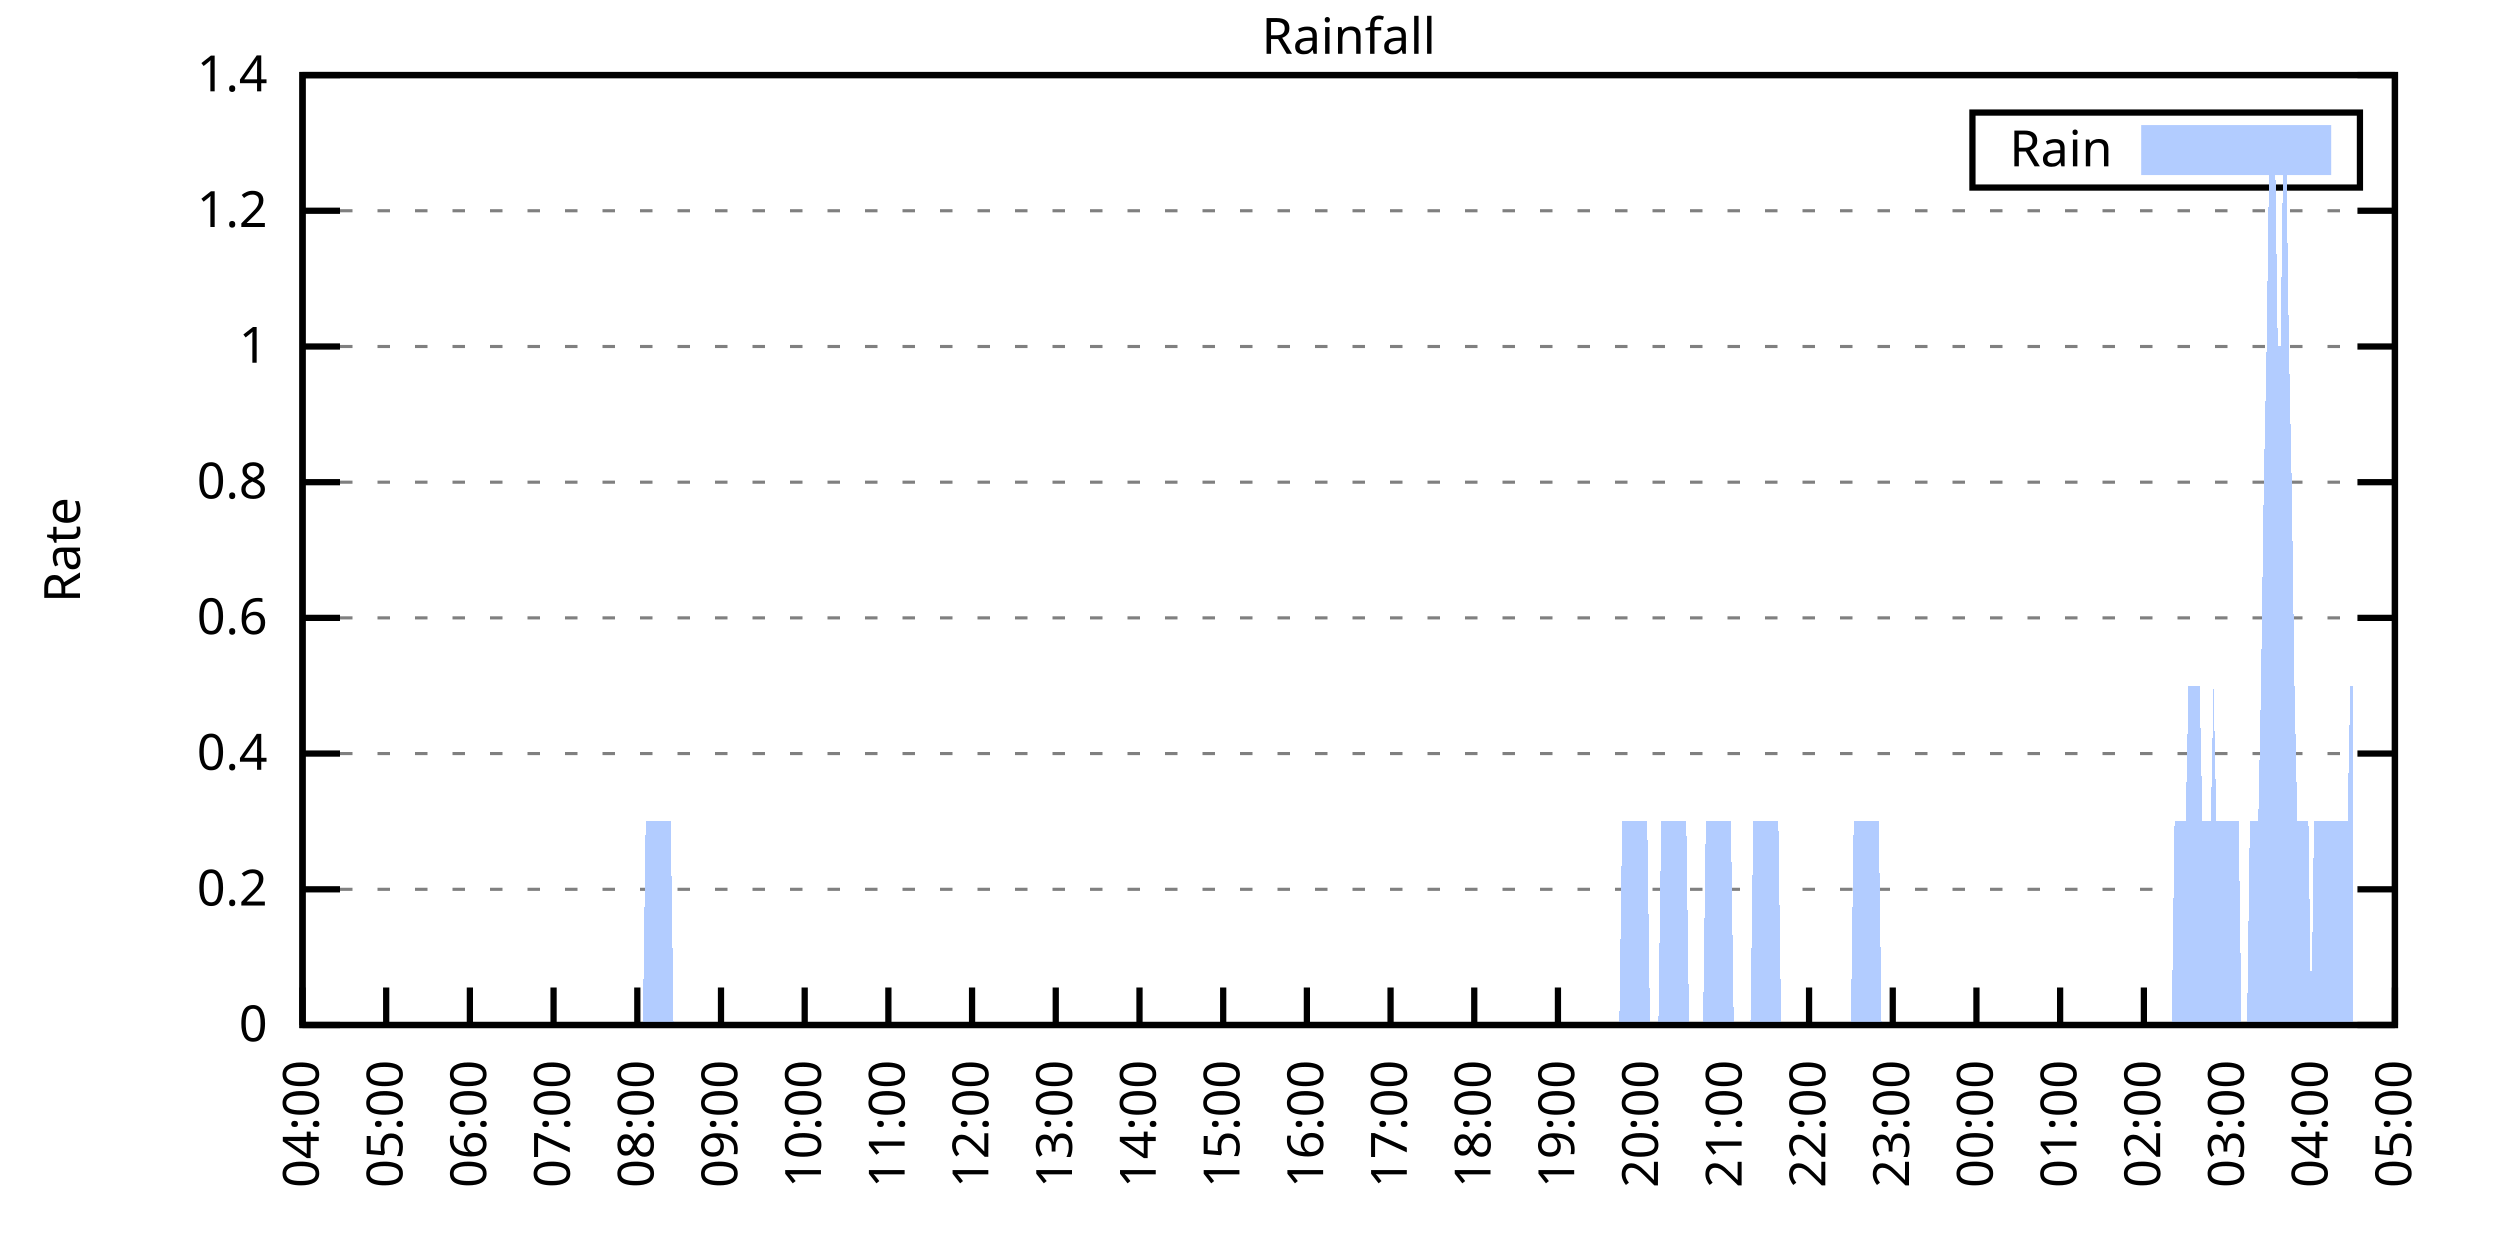
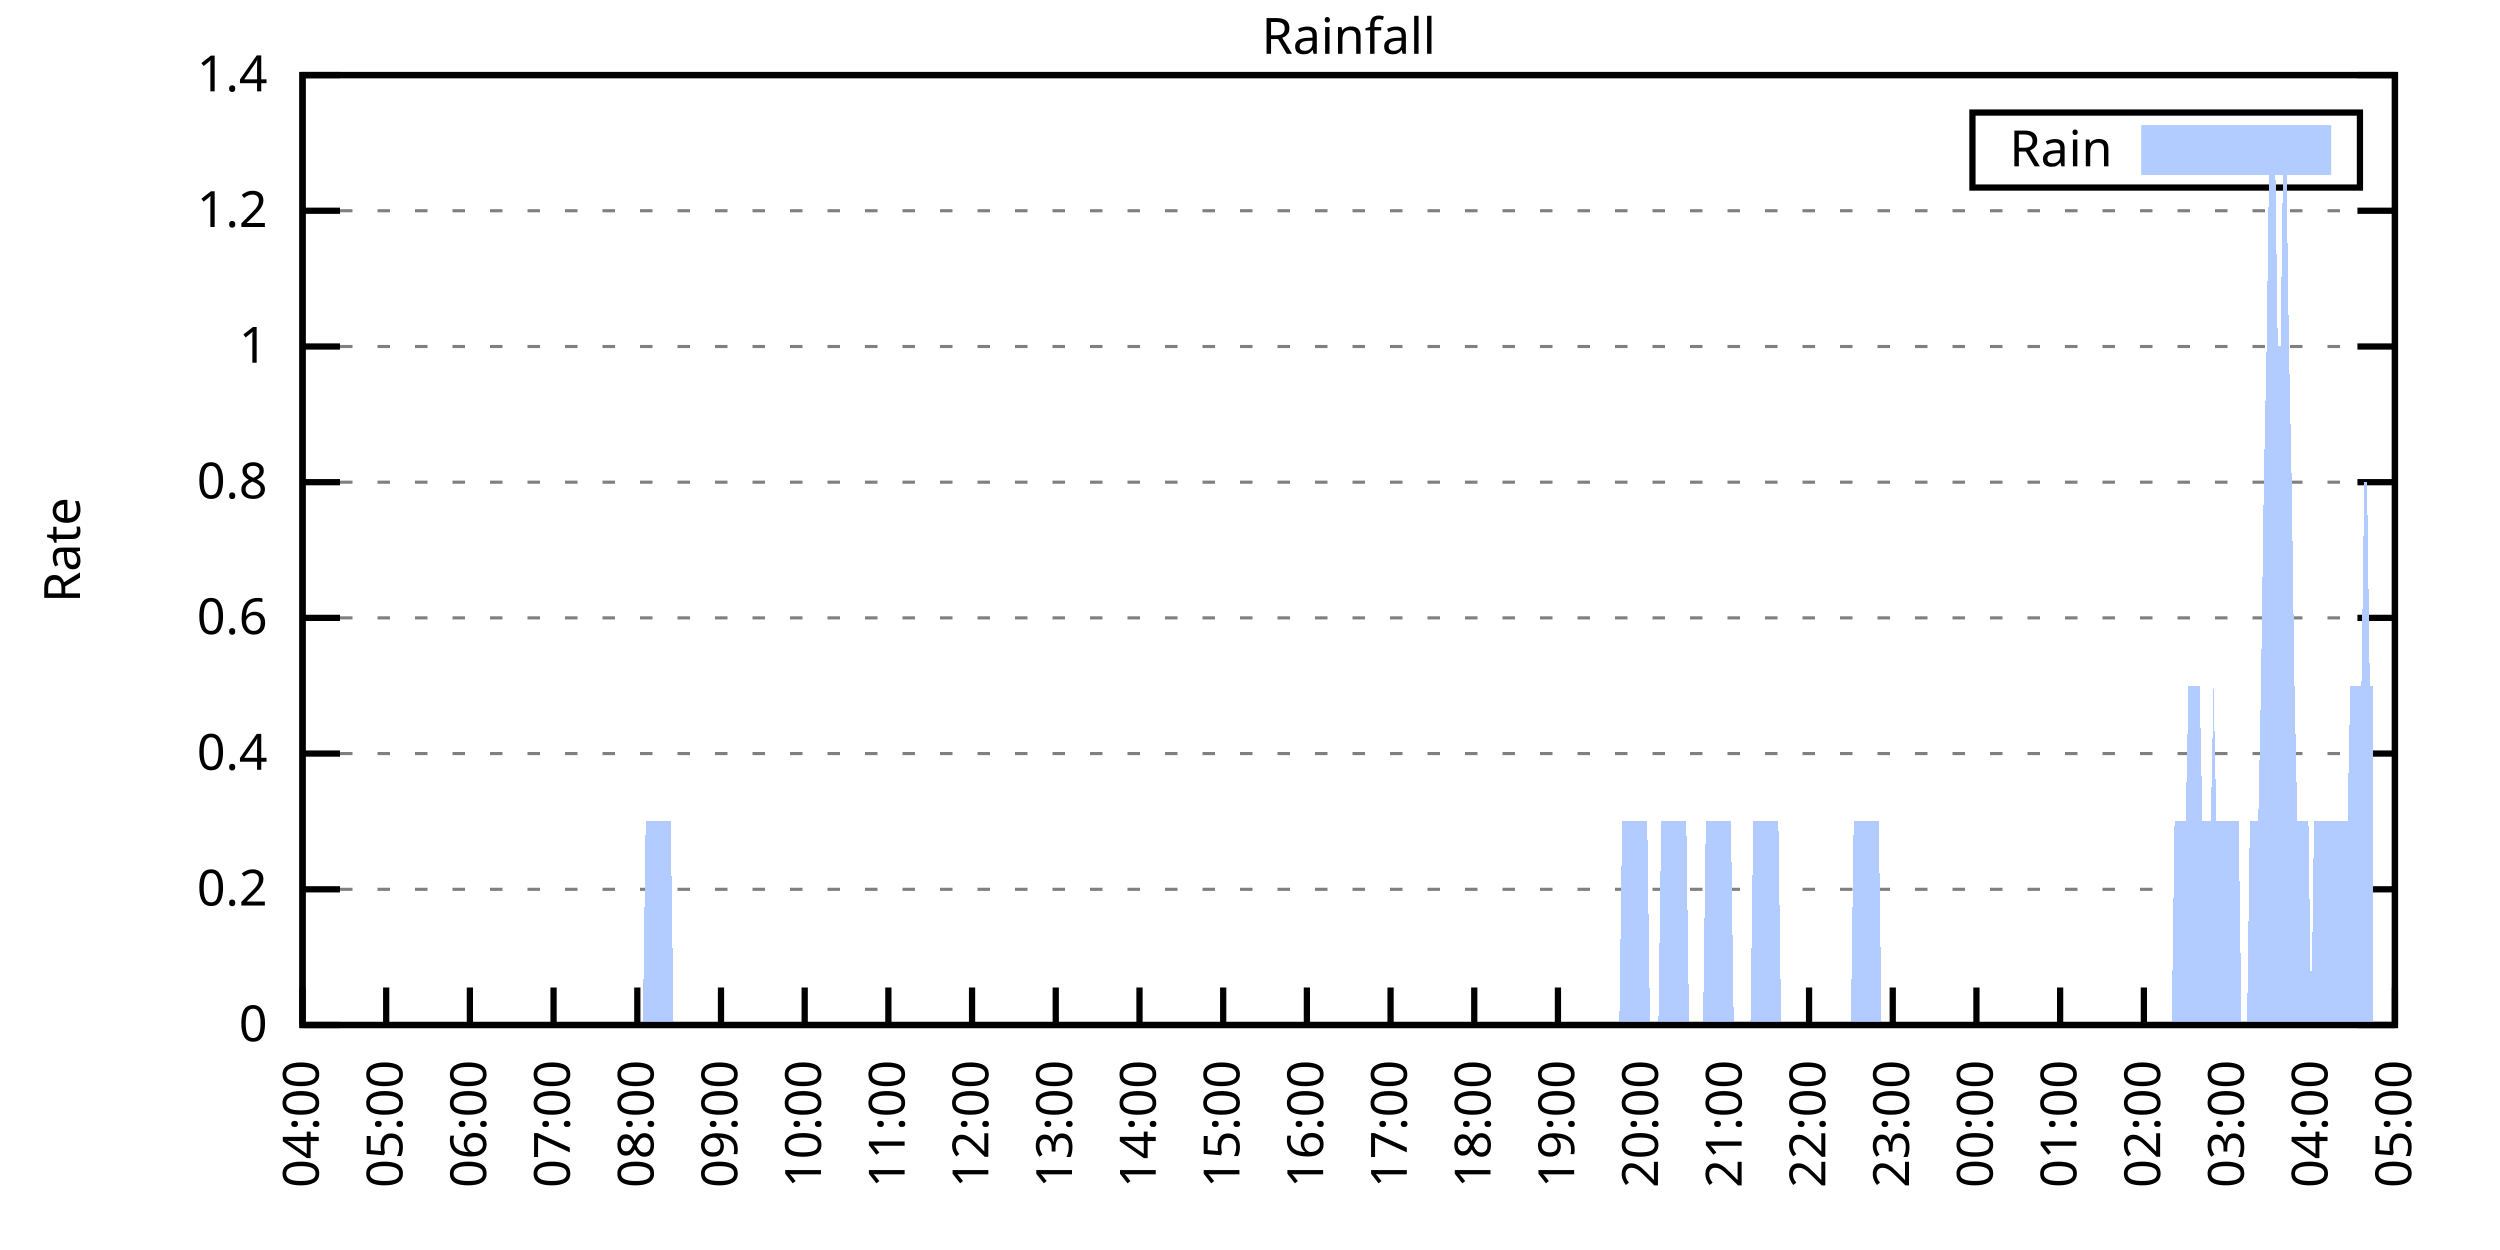
<svg xmlns="http://www.w3.org/2000/svg" xmlns:xlink="http://www.w3.org/1999/xlink" width="400" height="200" viewBox="0 0 400 200">
  <g id="gnuplot_canvas">
    <rect x="0" y="0" width="400" height="200" fill="none" />
    <defs>
      <circle id="gpDot" r="0.5" stroke-width="0.5" stroke="currentColor" />
      <path id="gpPt0" stroke-width="0.333" stroke="currentColor" d="M-1,0 h2 M0,-1 v2" />
      <path id="gpPt1" stroke-width="0.333" stroke="currentColor" d="M-1,-1 L1,1 M1,-1 L-1,1" />
      <path id="gpPt2" stroke-width="0.333" stroke="currentColor" d="M-1,0 L1,0 M0,-1 L0,1 M-1,-1 L1,1 M-1,1 L1,-1" />
      <rect id="gpPt3" stroke-width="0.333" stroke="currentColor" x="-1" y="-1" width="2" height="2" />
      <rect id="gpPt4" stroke-width="0.333" stroke="currentColor" fill="currentColor" x="-1" y="-1" width="2" height="2" />
      <circle id="gpPt5" stroke-width="0.333" stroke="currentColor" cx="0" cy="0" r="1" />
      <use xlink:href="#gpPt5" id="gpPt6" fill="currentColor" stroke="none" />
      <path id="gpPt7" stroke-width="0.333" stroke="currentColor" d="M0,-1.33 L-1.33,0.67 L1.33,0.67 z" />
      <use xlink:href="#gpPt7" id="gpPt8" fill="currentColor" stroke="none" />
      <use xlink:href="#gpPt7" id="gpPt9" stroke="currentColor" transform="rotate(180)" />
      <use xlink:href="#gpPt9" id="gpPt10" fill="currentColor" stroke="none" />
      <use xlink:href="#gpPt3" id="gpPt11" stroke="currentColor" transform="rotate(45)" />
      <use xlink:href="#gpPt11" id="gpPt12" fill="currentColor" stroke="none" />
      <path id="gpPt13" stroke-width="0.333" stroke="currentColor" d="M0,1.330 L1.265,0.411 L0.782,-1.067 L-0.782,-1.076 L-1.265,0.411 z" />
      <use xlink:href="#gpPt13" id="gpPt14" fill="currentColor" stroke="none" />
      <filter id="textbox" filterUnits="objectBoundingBox" x="0" y="0" height="1" width="1">
        <feFlood flood-color="white" flood-opacity="1" result="bgnd" />
        <feComposite in="SourceGraphic" in2="bgnd" operator="atop" />
      </filter>
      <filter id="greybox" filterUnits="objectBoundingBox" x="0" y="0" height="1" width="1">
        <feFlood flood-color="lightgrey" flood-opacity="1" result="grey" />
        <feComposite in="SourceGraphic" in2="grey" operator="atop" />
      </filter>
    </defs>
    <g fill="none" color="white" stroke="currentColor" stroke-width="1.00" stroke-linecap="butt" stroke-linejoin="miter">
</g>
    <g fill="none" color="black" stroke="currentColor" stroke-width="1.00" stroke-linecap="butt" stroke-linejoin="miter">
      <g stroke="none" shape-rendering="crispEdges">
        <polygon fill="rgb(255, 255, 255)" points="48.40,164.00 383.18,164.00 383.18,12.02 48.40,12.02 " />
      </g>
    </g>
    <g fill="none" color="black" stroke="currentColor" stroke-width="1.00" stroke-linecap="butt" stroke-linejoin="miter">
</g>
    <g fill="none" color="black" stroke="black" stroke-width="0.50" stroke-linecap="butt" stroke-linejoin="miter">
</g>
    <g fill="none" color="gray" stroke="currentColor" stroke-width="0.50" stroke-linecap="butt" stroke-linejoin="miter">
      <path stroke="gray" stroke-dasharray="2,4" class="gridline" d="M48.40,164.00 L383.19,164.00  " />
    </g>
    <g fill="none" color="gray" stroke="gray" stroke-width="1.00" stroke-linecap="butt" stroke-linejoin="miter">
</g>
    <g fill="none" color="black" stroke="currentColor" stroke-width="1.00" stroke-linecap="butt" stroke-linejoin="miter">
      <path stroke="black" d="M48.40,164.00 L54.40,164.00 M383.19,164.00 L377.19,164.00  " />
      <g transform="translate(42.80,166.60)" stroke="none" fill="black" font-family="Sans" font-size="8.00" text-anchor="end">
        <text>
          <tspan font-family="Sans"> 0</tspan>
        </text>
      </g>
    </g>
    <g fill="none" color="black" stroke="currentColor" stroke-width="1.00" stroke-linecap="butt" stroke-linejoin="miter">
</g>
    <g fill="none" color="black" stroke="black" stroke-width="0.50" stroke-linecap="butt" stroke-linejoin="miter">
</g>
    <g fill="none" color="gray" stroke="currentColor" stroke-width="0.50" stroke-linecap="butt" stroke-linejoin="miter">
      <path stroke="gray" stroke-dasharray="2,4" class="gridline" d="M48.40,142.29 L383.19,142.29  " />
    </g>
    <g fill="none" color="gray" stroke="gray" stroke-width="1.00" stroke-linecap="butt" stroke-linejoin="miter">
</g>
    <g fill="none" color="black" stroke="currentColor" stroke-width="1.00" stroke-linecap="butt" stroke-linejoin="miter">
      <path stroke="black" d="M48.40,142.29 L54.40,142.29 M383.19,142.29 L377.19,142.29  " />
      <g transform="translate(42.80,144.89)" stroke="none" fill="black" font-family="Sans" font-size="8.00" text-anchor="end">
        <text>
          <tspan font-family="Sans"> 0.2</tspan>
        </text>
      </g>
    </g>
    <g fill="none" color="black" stroke="currentColor" stroke-width="1.00" stroke-linecap="butt" stroke-linejoin="miter">
</g>
    <g fill="none" color="black" stroke="black" stroke-width="0.50" stroke-linecap="butt" stroke-linejoin="miter">
</g>
    <g fill="none" color="gray" stroke="currentColor" stroke-width="0.50" stroke-linecap="butt" stroke-linejoin="miter">
      <path stroke="gray" stroke-dasharray="2,4" class="gridline" d="M48.40,120.57 L383.19,120.57  " />
    </g>
    <g fill="none" color="gray" stroke="gray" stroke-width="1.00" stroke-linecap="butt" stroke-linejoin="miter">
</g>
    <g fill="none" color="black" stroke="currentColor" stroke-width="1.00" stroke-linecap="butt" stroke-linejoin="miter">
      <path stroke="black" d="M48.40,120.57 L54.40,120.57 M383.19,120.57 L377.19,120.57  " />
      <g transform="translate(42.80,123.17)" stroke="none" fill="black" font-family="Sans" font-size="8.00" text-anchor="end">
        <text>
          <tspan font-family="Sans"> 0.4</tspan>
        </text>
      </g>
    </g>
    <g fill="none" color="black" stroke="currentColor" stroke-width="1.00" stroke-linecap="butt" stroke-linejoin="miter">
</g>
    <g fill="none" color="black" stroke="black" stroke-width="0.50" stroke-linecap="butt" stroke-linejoin="miter">
</g>
    <g fill="none" color="gray" stroke="currentColor" stroke-width="0.50" stroke-linecap="butt" stroke-linejoin="miter">
      <path stroke="gray" stroke-dasharray="2,4" class="gridline" d="M48.40,98.86 L383.19,98.86  " />
    </g>
    <g fill="none" color="gray" stroke="gray" stroke-width="1.00" stroke-linecap="butt" stroke-linejoin="miter">
</g>
    <g fill="none" color="black" stroke="currentColor" stroke-width="1.00" stroke-linecap="butt" stroke-linejoin="miter">
      <path stroke="black" d="M48.40,98.86 L54.40,98.86 M383.19,98.86 L377.19,98.86  " />
      <g transform="translate(42.80,101.46)" stroke="none" fill="black" font-family="Sans" font-size="8.00" text-anchor="end">
        <text>
          <tspan font-family="Sans"> 0.6</tspan>
        </text>
      </g>
    </g>
    <g fill="none" color="black" stroke="currentColor" stroke-width="1.00" stroke-linecap="butt" stroke-linejoin="miter">
</g>
    <g fill="none" color="black" stroke="black" stroke-width="0.50" stroke-linecap="butt" stroke-linejoin="miter">
</g>
    <g fill="none" color="gray" stroke="currentColor" stroke-width="0.50" stroke-linecap="butt" stroke-linejoin="miter">
      <path stroke="gray" stroke-dasharray="2,4" class="gridline" d="M48.40,77.15 L383.19,77.15  " />
    </g>
    <g fill="none" color="gray" stroke="gray" stroke-width="1.00" stroke-linecap="butt" stroke-linejoin="miter">
</g>
    <g fill="none" color="black" stroke="currentColor" stroke-width="1.00" stroke-linecap="butt" stroke-linejoin="miter">
      <path stroke="black" d="M48.40,77.15 L54.40,77.15 M383.19,77.15 L377.19,77.15  " />
      <g transform="translate(42.80,79.75)" stroke="none" fill="black" font-family="Sans" font-size="8.00" text-anchor="end">
        <text>
          <tspan font-family="Sans"> 0.8</tspan>
        </text>
      </g>
    </g>
    <g fill="none" color="black" stroke="currentColor" stroke-width="1.00" stroke-linecap="butt" stroke-linejoin="miter">
</g>
    <g fill="none" color="black" stroke="black" stroke-width="0.50" stroke-linecap="butt" stroke-linejoin="miter">
</g>
    <g fill="none" color="gray" stroke="currentColor" stroke-width="0.50" stroke-linecap="butt" stroke-linejoin="miter">
      <path stroke="gray" stroke-dasharray="2,4" class="gridline" d="M48.40,55.44 L383.19,55.44  " />
    </g>
    <g fill="none" color="gray" stroke="gray" stroke-width="1.00" stroke-linecap="butt" stroke-linejoin="miter">
</g>
    <g fill="none" color="black" stroke="currentColor" stroke-width="1.00" stroke-linecap="butt" stroke-linejoin="miter">
      <path stroke="black" d="M48.40,55.44 L54.40,55.44 M383.19,55.44 L377.19,55.44  " />
      <g transform="translate(42.80,58.04)" stroke="none" fill="black" font-family="Sans" font-size="8.00" text-anchor="end">
        <text>
          <tspan font-family="Sans"> 1</tspan>
        </text>
      </g>
    </g>
    <g fill="none" color="black" stroke="currentColor" stroke-width="1.00" stroke-linecap="butt" stroke-linejoin="miter">
</g>
    <g fill="none" color="black" stroke="black" stroke-width="0.50" stroke-linecap="butt" stroke-linejoin="miter">
</g>
    <g fill="none" color="gray" stroke="currentColor" stroke-width="0.50" stroke-linecap="butt" stroke-linejoin="miter">
      <path stroke="gray" stroke-dasharray="2,4" class="gridline" d="M48.40,33.72 L383.19,33.72  " />
    </g>
    <g fill="none" color="gray" stroke="gray" stroke-width="1.00" stroke-linecap="butt" stroke-linejoin="miter">
</g>
    <g fill="none" color="black" stroke="currentColor" stroke-width="1.00" stroke-linecap="butt" stroke-linejoin="miter">
      <path stroke="black" d="M48.40,33.72 L54.40,33.72 M383.19,33.72 L377.19,33.72  " />
      <g transform="translate(42.80,36.32)" stroke="none" fill="black" font-family="Sans" font-size="8.00" text-anchor="end">
        <text>
          <tspan font-family="Sans"> 1.2</tspan>
        </text>
      </g>
    </g>
    <g fill="none" color="black" stroke="currentColor" stroke-width="1.00" stroke-linecap="butt" stroke-linejoin="miter">
</g>
    <g fill="none" color="black" stroke="black" stroke-width="0.50" stroke-linecap="butt" stroke-linejoin="miter">
</g>
    <g fill="none" color="gray" stroke="currentColor" stroke-width="0.50" stroke-linecap="butt" stroke-linejoin="miter">
      <path stroke="gray" stroke-dasharray="2,4" class="gridline" d="M48.40,12.01 L383.19,12.01  " />
    </g>
    <g fill="none" color="gray" stroke="gray" stroke-width="1.00" stroke-linecap="butt" stroke-linejoin="miter">
</g>
    <g fill="none" color="black" stroke="currentColor" stroke-width="1.00" stroke-linecap="butt" stroke-linejoin="miter">
      <path stroke="black" d="M48.40,12.01 L54.40,12.01 M383.19,12.01 L377.19,12.01  " />
      <g transform="translate(42.80,14.61)" stroke="none" fill="black" font-family="Sans" font-size="8.00" text-anchor="end">
        <text>
          <tspan font-family="Sans"> 1.4</tspan>
        </text>
      </g>
    </g>
    <g fill="none" color="black" stroke="currentColor" stroke-width="1.00" stroke-linecap="butt" stroke-linejoin="miter">
      <path stroke="black" d="M48.40,164.00 L48.40,158.00  " />
      <g transform="translate(51.00,169.60) rotate(270.00)" stroke="none" fill="black" font-family="Sans" font-size="8.00" text-anchor="end">
        <text>
          <tspan font-family="Sans">04:00</tspan>
        </text>
      </g>
    </g>
    <g fill="none" color="black" stroke="currentColor" stroke-width="1.00" stroke-linecap="butt" stroke-linejoin="miter">
      <path stroke="black" d="M61.79,164.00 L61.79,158.00  " />
      <g transform="translate(64.39,169.60) rotate(270.00)" stroke="none" fill="black" font-family="Sans" font-size="8.00" text-anchor="end">
        <text>
          <tspan font-family="Sans">05:00</tspan>
        </text>
      </g>
    </g>
    <g fill="none" color="black" stroke="currentColor" stroke-width="1.00" stroke-linecap="butt" stroke-linejoin="miter">
      <path stroke="black" d="M75.18,164.00 L75.18,158.00  " />
      <g transform="translate(77.78,169.60) rotate(270.00)" stroke="none" fill="black" font-family="Sans" font-size="8.00" text-anchor="end">
        <text>
          <tspan font-family="Sans">06:00</tspan>
        </text>
      </g>
    </g>
    <g fill="none" color="black" stroke="currentColor" stroke-width="1.00" stroke-linecap="butt" stroke-linejoin="miter">
      <path stroke="black" d="M88.57,164.00 L88.57,158.00  " />
      <g transform="translate(91.17,169.60) rotate(270.00)" stroke="none" fill="black" font-family="Sans" font-size="8.00" text-anchor="end">
        <text>
          <tspan font-family="Sans">07:00</tspan>
        </text>
      </g>
    </g>
    <g fill="none" color="black" stroke="currentColor" stroke-width="1.00" stroke-linecap="butt" stroke-linejoin="miter">
      <path stroke="black" d="M101.97,164.00 L101.97,158.00  " />
      <g transform="translate(104.57,169.60) rotate(270.00)" stroke="none" fill="black" font-family="Sans" font-size="8.00" text-anchor="end">
        <text>
          <tspan font-family="Sans">08:00</tspan>
        </text>
      </g>
    </g>
    <g fill="none" color="black" stroke="currentColor" stroke-width="1.00" stroke-linecap="butt" stroke-linejoin="miter">
      <path stroke="black" d="M115.36,164.00 L115.36,158.00  " />
      <g transform="translate(117.96,169.60) rotate(270.00)" stroke="none" fill="black" font-family="Sans" font-size="8.00" text-anchor="end">
        <text>
          <tspan font-family="Sans">09:00</tspan>
        </text>
      </g>
    </g>
    <g fill="none" color="black" stroke="currentColor" stroke-width="1.00" stroke-linecap="butt" stroke-linejoin="miter">
      <path stroke="black" d="M128.75,164.00 L128.75,158.00  " />
      <g transform="translate(131.35,169.60) rotate(270.00)" stroke="none" fill="black" font-family="Sans" font-size="8.00" text-anchor="end">
        <text>
          <tspan font-family="Sans">10:00</tspan>
        </text>
      </g>
    </g>
    <g fill="none" color="black" stroke="currentColor" stroke-width="1.00" stroke-linecap="butt" stroke-linejoin="miter">
      <path stroke="black" d="M142.14,164.00 L142.14,158.00  " />
      <g transform="translate(144.74,169.60) rotate(270.00)" stroke="none" fill="black" font-family="Sans" font-size="8.00" text-anchor="end">
        <text>
          <tspan font-family="Sans">11:00</tspan>
        </text>
      </g>
    </g>
    <g fill="none" color="black" stroke="currentColor" stroke-width="1.00" stroke-linecap="butt" stroke-linejoin="miter">
      <path stroke="black" d="M155.53,164.00 L155.53,158.00  " />
      <g transform="translate(158.13,169.60) rotate(270.00)" stroke="none" fill="black" font-family="Sans" font-size="8.00" text-anchor="end">
        <text>
          <tspan font-family="Sans">12:00</tspan>
        </text>
      </g>
    </g>
    <g fill="none" color="black" stroke="currentColor" stroke-width="1.00" stroke-linecap="butt" stroke-linejoin="miter">
      <path stroke="black" d="M168.92,164.00 L168.92,158.00  " />
      <g transform="translate(171.52,169.60) rotate(270.00)" stroke="none" fill="black" font-family="Sans" font-size="8.00" text-anchor="end">
        <text>
          <tspan font-family="Sans">13:00</tspan>
        </text>
      </g>
    </g>
    <g fill="none" color="black" stroke="currentColor" stroke-width="1.00" stroke-linecap="butt" stroke-linejoin="miter">
      <path stroke="black" d="M182.32,164.00 L182.32,158.00  " />
      <g transform="translate(184.92,169.60) rotate(270.00)" stroke="none" fill="black" font-family="Sans" font-size="8.00" text-anchor="end">
        <text>
          <tspan font-family="Sans">14:00</tspan>
        </text>
      </g>
    </g>
    <g fill="none" color="black" stroke="currentColor" stroke-width="1.00" stroke-linecap="butt" stroke-linejoin="miter">
      <path stroke="black" d="M195.71,164.00 L195.71,158.00  " />
      <g transform="translate(198.31,169.60) rotate(270.00)" stroke="none" fill="black" font-family="Sans" font-size="8.00" text-anchor="end">
        <text>
          <tspan font-family="Sans">15:00</tspan>
        </text>
      </g>
    </g>
    <g fill="none" color="black" stroke="currentColor" stroke-width="1.00" stroke-linecap="butt" stroke-linejoin="miter">
      <path stroke="black" d="M209.10,164.00 L209.10,158.00  " />
      <g transform="translate(211.70,169.60) rotate(270.00)" stroke="none" fill="black" font-family="Sans" font-size="8.00" text-anchor="end">
        <text>
          <tspan font-family="Sans">16:00</tspan>
        </text>
      </g>
    </g>
    <g fill="none" color="black" stroke="currentColor" stroke-width="1.00" stroke-linecap="butt" stroke-linejoin="miter">
      <path stroke="black" d="M222.49,164.00 L222.49,158.00  " />
      <g transform="translate(225.09,169.60) rotate(270.00)" stroke="none" fill="black" font-family="Sans" font-size="8.00" text-anchor="end">
        <text>
          <tspan font-family="Sans">17:00</tspan>
        </text>
      </g>
    </g>
    <g fill="none" color="black" stroke="currentColor" stroke-width="1.00" stroke-linecap="butt" stroke-linejoin="miter">
      <path stroke="black" d="M235.88,164.00 L235.88,158.00  " />
      <g transform="translate(238.48,169.60) rotate(270.00)" stroke="none" fill="black" font-family="Sans" font-size="8.00" text-anchor="end">
        <text>
          <tspan font-family="Sans">18:00</tspan>
        </text>
      </g>
    </g>
    <g fill="none" color="black" stroke="currentColor" stroke-width="1.00" stroke-linecap="butt" stroke-linejoin="miter">
      <path stroke="black" d="M249.27,164.00 L249.27,158.00  " />
      <g transform="translate(251.87,169.60) rotate(270.00)" stroke="none" fill="black" font-family="Sans" font-size="8.00" text-anchor="end">
        <text>
          <tspan font-family="Sans">19:00</tspan>
        </text>
      </g>
    </g>
    <g fill="none" color="black" stroke="currentColor" stroke-width="1.00" stroke-linecap="butt" stroke-linejoin="miter">
      <path stroke="black" d="M262.67,164.00 L262.67,158.00  " />
      <g transform="translate(265.27,169.60) rotate(270.00)" stroke="none" fill="black" font-family="Sans" font-size="8.00" text-anchor="end">
        <text>
          <tspan font-family="Sans">20:00</tspan>
        </text>
      </g>
    </g>
    <g fill="none" color="black" stroke="currentColor" stroke-width="1.00" stroke-linecap="butt" stroke-linejoin="miter">
      <path stroke="black" d="M276.06,164.00 L276.06,158.00  " />
      <g transform="translate(278.66,169.60) rotate(270.00)" stroke="none" fill="black" font-family="Sans" font-size="8.00" text-anchor="end">
        <text>
          <tspan font-family="Sans">21:00</tspan>
        </text>
      </g>
    </g>
    <g fill="none" color="black" stroke="currentColor" stroke-width="1.00" stroke-linecap="butt" stroke-linejoin="miter">
      <path stroke="black" d="M289.45,164.00 L289.45,158.00  " />
      <g transform="translate(292.05,169.60) rotate(270.00)" stroke="none" fill="black" font-family="Sans" font-size="8.00" text-anchor="end">
        <text>
          <tspan font-family="Sans">22:00</tspan>
        </text>
      </g>
    </g>
    <g fill="none" color="black" stroke="currentColor" stroke-width="1.00" stroke-linecap="butt" stroke-linejoin="miter">
      <path stroke="black" d="M302.84,164.00 L302.84,158.00  " />
      <g transform="translate(305.44,169.60) rotate(270.00)" stroke="none" fill="black" font-family="Sans" font-size="8.00" text-anchor="end">
        <text>
          <tspan font-family="Sans">23:00</tspan>
        </text>
      </g>
    </g>
    <g fill="none" color="black" stroke="currentColor" stroke-width="1.00" stroke-linecap="butt" stroke-linejoin="miter">
      <path stroke="black" d="M316.23,164.00 L316.23,158.00  " />
      <g transform="translate(318.83,169.60) rotate(270.00)" stroke="none" fill="black" font-family="Sans" font-size="8.00" text-anchor="end">
        <text>
          <tspan font-family="Sans">00:00</tspan>
        </text>
      </g>
    </g>
    <g fill="none" color="black" stroke="currentColor" stroke-width="1.00" stroke-linecap="butt" stroke-linejoin="miter">
      <path stroke="black" d="M329.62,164.00 L329.62,158.00  " />
      <g transform="translate(332.22,169.60) rotate(270.00)" stroke="none" fill="black" font-family="Sans" font-size="8.00" text-anchor="end">
        <text>
          <tspan font-family="Sans">01:00</tspan>
        </text>
      </g>
    </g>
    <g fill="none" color="black" stroke="currentColor" stroke-width="1.00" stroke-linecap="butt" stroke-linejoin="miter">
      <path stroke="black" d="M343.02,164.00 L343.02,158.00  " />
      <g transform="translate(345.62,169.60) rotate(270.00)" stroke="none" fill="black" font-family="Sans" font-size="8.00" text-anchor="end">
        <text>
          <tspan font-family="Sans">02:00</tspan>
        </text>
      </g>
    </g>
    <g fill="none" color="black" stroke="currentColor" stroke-width="1.00" stroke-linecap="butt" stroke-linejoin="miter">
      <path stroke="black" d="M356.41,164.00 L356.41,158.00  " />
      <g transform="translate(359.01,169.60) rotate(270.00)" stroke="none" fill="black" font-family="Sans" font-size="8.00" text-anchor="end">
        <text>
          <tspan font-family="Sans">03:00</tspan>
        </text>
      </g>
    </g>
    <g fill="none" color="black" stroke="currentColor" stroke-width="1.00" stroke-linecap="butt" stroke-linejoin="miter">
      <path stroke="black" d="M369.80,164.00 L369.80,158.00  " />
      <g transform="translate(372.40,169.60) rotate(270.00)" stroke="none" fill="black" font-family="Sans" font-size="8.00" text-anchor="end">
        <text>
          <tspan font-family="Sans">04:00</tspan>
        </text>
      </g>
    </g>
    <g fill="none" color="black" stroke="currentColor" stroke-width="1.00" stroke-linecap="butt" stroke-linejoin="miter">
      <path stroke="black" d="M383.19,164.00 L383.19,158.00  " />
      <g transform="translate(385.79,169.60) rotate(270.00)" stroke="none" fill="black" font-family="Sans" font-size="8.00" text-anchor="end">
        <text>
          <tspan font-family="Sans">05:00</tspan>
        </text>
      </g>
    </g>
    <g fill="none" color="black" stroke="currentColor" stroke-width="1.00" stroke-linecap="butt" stroke-linejoin="miter">
</g>
    <g fill="none" color="black" stroke="currentColor" stroke-width="1.00" stroke-linecap="butt" stroke-linejoin="miter">
      <path stroke="black" d="M48.40,12.01 L48.40,164.00 L383.19,164.00 L383.19,12.01 L48.40,12.01 Z  " />
    </g>
    <g fill="none" color="black" stroke="currentColor" stroke-width="1.00" stroke-linecap="butt" stroke-linejoin="miter">
</g>
    <g fill="none" color="black" stroke="currentColor" stroke-width="1.00" stroke-linecap="butt" stroke-linejoin="miter">
      <path stroke="black" d="M315.59,30.01 L315.59,18.01 L377.59,18.01 L377.59,30.01 L315.59,30.01 Z  " />
    </g>
    <g id="Rainfall_plot_1">
      <g fill="none" color="white" stroke="black" stroke-width="2.00" stroke-linecap="butt" stroke-linejoin="miter">
</g>
      <g fill="none" color="black" stroke="currentColor" stroke-width="2.00" stroke-linecap="butt" stroke-linejoin="miter">
        <g transform="translate(337.99,26.61)" stroke="none" fill="black" font-family="Sans" font-size="8.00" text-anchor="end">
          <text>
            <tspan font-family="Sans">Rain</tspan>
          </text>
        </g>
      </g>
      <g fill="none" color="black" stroke="currentColor" stroke-width="2.00" stroke-linecap="butt" stroke-linejoin="miter">
        <g stroke="none" shape-rendering="crispEdges">
          <polygon fill="rgb(178, 204, 255)" points="343.59,27.01 371.99,27.01 371.99,21.01 343.59,21.01 " />
        </g>
        <path stroke="rgb(178, 204, 255)" d="M343.59,27.01 L371.99,27.01 L371.99,21.01 L343.59,21.01 L343.59,27.01 Z  " />
      </g>
      <g fill="none" color="black" stroke="currentColor" stroke-width="2.00" stroke-linecap="butt" stroke-linejoin="miter">
        <g stroke="none" shape-rendering="crispEdges">
-           <polygon fill="rgb(178, 204, 255)" points="55.54,164.00 55.99,164.00 56.43,164.00 56.88,164.00 57.33,164.00 57.77,164.00 58.22,164.00 58.67,164.00 59.11,164.00 59.56,164.00 60.01,164.00 60.45,164.00 60.90,164.00 61.35,164.00 61.79,164.00 62.24,164.00 62.68,164.00 63.13,164.00 63.58,164.00 64.02,164.00 64.47,164.00 64.92,164.00 65.36,164.00 65.81,164.00 66.26,164.00 66.70,164.00 67.15,164.00 67.59,164.00 68.04,164.00 68.49,164.00 68.93,164.00 69.38,164.00 69.83,164.00 70.27,164.00 70.72,164.00 71.17,164.00 71.61,164.00 72.06,164.00 72.50,164.00 72.95,164.00 73.40,164.00 73.84,164.00 74.29,164.00 74.74,164.00 75.18,164.00 75.63,164.00 76.08,164.00 76.52,164.00 76.97,164.00 77.42,164.00 77.86,164.00 78.31,164.00 78.75,164.00 79.20,164.00 79.65,164.00 80.09,164.00 80.54,164.00 80.99,164.00 81.43,164.00 81.88,164.00 82.33,164.00 82.77,164.00 83.22,164.00 83.66,164.00 84.11,164.00 84.56,164.00 85.00,164.00 85.45,164.00 85.90,164.00 86.34,164.00 86.79,164.00 87.24,164.00 87.68,164.00 88.13,164.00 88.57,164.00 89.02,164.00 89.47,164.00 89.91,164.00 90.36,164.00 90.81,164.00 91.25,164.00 91.70,164.00 92.15,164.00 92.59,164.00 93.04,164.00 93.49,164.00 93.93,164.00 94.38,164.00 94.82,164.00 95.27,164.00 95.72,164.00 96.16,164.00 96.61,164.00 97.06,164.00 97.50,164.00 97.95,164.00 98.40,164.00 98.84,164.00 99.29,164.00 99.73,164.00 100.18,164.00 100.63,164.00 101.07,164.00 101.52,164.00 101.97,164.00 102.41,164.00 102.86,164.00 103.31,131.43 103.75,131.43 104.20,131.43 104.64,131.43 105.09,131.43 105.54,131.43 105.98,131.43 106.43,131.43 106.88,131.43 107.32,131.43 107.77,164.00 108.22,164.00 108.66,164.00 109.11,164.00 109.55,164.00 110.00,164.00 110.45,164.00 110.89,164.00 111.34,164.00 111.79,164.00 112.23,164.00 112.68,164.00 113.13,164.00 113.57,164.00 114.02,164.00 114.47,164.00 114.91,164.00 115.36,164.00 115.80,164.00 116.25,164.00 116.70,164.00 117.14,164.00 117.59,164.00 118.04,164.00 118.48,164.00 118.93,164.00 119.38,164.00 119.82,164.00 120.27,164.00 120.71,164.00 121.16,164.00 121.61,164.00 122.05,164.00 122.50,164.00 122.95,164.00 123.39,164.00 123.84,164.00 124.29,164.00 124.73,164.00 125.18,164.00 125.62,164.00 126.07,164.00 126.52,164.00 126.96,164.00 127.41,164.00 127.86,164.00 128.30,164.00 128.75,164.00 129.20,164.00 129.64,164.00 130.09,164.00 130.54,164.00 130.98,164.00 131.43,164.00 131.87,164.00 132.32,164.00 132.77,164.00 133.21,164.00 133.66,164.00 134.11,164.00 134.55,164.00 135.00,164.00 135.45,164.00 135.89,164.00 136.34,164.00 136.78,164.00 137.23,164.00 137.68,164.00 138.12,164.00 138.57,164.00 139.02,164.00 139.46,164.00 139.91,164.00 140.36,164.00 140.80,164.00 141.25,164.00 141.69,164.00 142.14,164.00 142.59,164.00 143.03,164.00 143.48,164.00 143.93,164.00 144.37,164.00 144.82,164.00 145.27,164.00 145.71,164.00 146.16,164.00 146.61,164.00 147.05,164.00 147.50,164.00 147.94,164.00 148.39,164.00 148.84,164.00 149.28,164.00 149.73,164.00 150.18,164.00 150.62,164.00 151.07,164.00 151.52,164.00 151.96,164.00 152.41,164.00 152.85,164.00 153.30,164.00 153.75,164.00 154.19,164.00 154.64,164.00 155.09,164.00 155.53,164.00 155.98,164.00 156.43,164.00 156.87,164.00 157.32,164.00 157.76,164.00 158.21,164.00 158.66,164.00 159.10,164.00 159.55,164.00 160.00,164.00 160.44,164.00 160.89,164.00 161.34,164.00 161.78,164.00 162.23,164.00 162.67,164.00 163.12,164.00 163.57,164.00 164.01,164.00 164.46,164.00 164.91,164.00 165.35,164.00 165.80,164.00 166.25,164.00 166.69,164.00 167.14,164.00 167.59,164.00 168.03,164.00 168.48,164.00 168.92,164.00 169.37,164.00 169.82,164.00 170.26,164.00 170.71,164.00 171.16,164.00 171.60,164.00 172.05,164.00 172.50,164.00 172.94,164.00 173.39,164.00 173.83,164.00 174.28,164.00 174.73,164.00 175.17,164.00 175.62,164.00 176.07,164.00 176.51,164.00 176.96,164.00 177.41,164.00 177.85,164.00 178.30,164.00 178.74,164.00 179.19,164.00 179.64,164.00 180.08,164.00 180.53,164.00 180.98,164.00 181.42,164.00 181.87,164.00 182.32,164.00 182.76,164.00 183.21,164.00 183.66,164.00 184.10,164.00 184.55,164.00 184.99,164.00 185.44,164.00 185.89,164.00 186.33,164.00 186.78,164.00 187.23,164.00 187.67,164.00 188.12,164.00 188.57,164.00 189.01,164.00 189.46,164.00 189.90,164.00 190.35,164.00 190.80,164.00 191.24,164.00 191.69,164.00 192.14,164.00 192.58,164.00 193.03,164.00 193.48,164.00 193.92,164.00 194.37,164.00 194.81,164.00 195.26,164.00 195.71,164.00 196.15,164.00 196.60,164.00 197.05,164.00 197.49,164.00 197.94,164.00 198.39,164.00 198.83,164.00 199.28,164.00 199.73,164.00 200.17,164.00 200.62,164.00 201.06,164.00 201.51,164.00 201.96,164.00 202.40,164.00 202.85,164.00 203.30,164.00 203.74,164.00 204.19,164.00 204.64,164.00 205.08,164.00 205.53,164.00 205.97,164.00 206.42,164.00 206.87,164.00 207.31,164.00 207.76,164.00 208.21,164.00 208.65,164.00 209.10,164.00 209.55,164.00 209.99,164.00 210.44,164.00 210.88,164.00 211.33,164.00 211.78,164.00 212.22,164.00 212.67,164.00 213.12,164.00 213.56,164.00 214.01,164.00 214.46,164.00 214.90,164.00 215.35,164.00 215.80,164.00 216.24,164.00 216.69,164.00 217.13,164.00 217.58,164.00 218.03,164.00 218.47,164.00 218.92,164.00 219.37,164.00 219.81,164.00 220.26,164.00 220.71,164.00 221.15,164.00 221.60,164.00 222.04,164.00 222.49,164.00 222.94,164.00 223.38,164.00 223.83,164.00 224.28,164.00 224.72,164.00 225.17,164.00 225.62,164.00 226.06,164.00 226.51,164.00 226.95,164.00 227.40,164.00 227.85,164.00 228.29,164.00 228.74,164.00 229.19,164.00 229.63,164.00 230.08,164.00 230.53,164.00 230.97,164.00 231.42,164.00 231.86,164.00 232.31,164.00 232.76,164.00 233.20,164.00 233.65,164.00 234.10,164.00 234.54,164.00 234.99,164.00 235.44,164.00 235.88,164.00 236.33,164.00 236.78,164.00 237.22,164.00 237.67,164.00 238.11,164.00 238.56,164.00 239.01,164.00 239.45,164.00 239.90,164.00 240.35,164.00 240.79,164.00 241.24,164.00 241.69,164.00 242.13,164.00 242.58,164.00 243.02,164.00 243.47,164.00 243.92,164.00 244.36,164.00 244.81,164.00 245.26,164.00 245.70,164.00 246.15,164.00 246.60,164.00 247.04,164.00 247.49,164.00 247.93,164.00 248.38,164.00 248.83,164.00 249.27,164.00 249.72,164.00 250.17,164.00 250.61,164.00 251.06,164.00 251.51,164.00 251.95,164.00 252.40,164.00 252.85,164.00 253.29,164.00 253.74,164.00 254.18,164.00 254.63,164.00 255.08,164.00 255.52,164.00 255.97,164.00 256.42,164.00 256.86,164.00 257.31,164.00 257.76,164.00 258.20,164.00 258.65,164.00 259.09,164.00 259.54,131.43 259.99,131.43 260.43,131.43 260.88,131.43 261.33,131.43 261.77,131.43 262.22,131.43 262.67,131.43 263.11,131.43 263.56,131.43 264.00,164.00 264.45,164.00 264.90,164.00 265.34,164.00 265.79,131.43 266.24,131.43 266.68,131.43 267.13,131.43 267.58,131.43 268.02,131.43 268.47,131.43 268.92,131.43 269.36,131.43 269.81,131.43 270.25,164.00 270.70,164.00 271.15,164.00 271.59,164.00 272.04,164.00 272.49,164.00 272.93,131.43 273.38,131.43 273.83,131.43 274.27,131.43 274.72,131.43 275.16,131.43 275.61,131.43 276.06,131.43 276.50,131.43 276.95,131.43 277.40,164.00 277.84,164.00 278.29,164.00 278.74,164.00 279.18,164.00 279.63,164.00 280.07,164.00 280.52,131.43 280.97,131.43 281.41,131.43 281.86,131.43 282.31,131.43 282.75,131.43 283.20,131.43 283.65,131.43 284.09,131.43 284.54,131.43 284.98,164.00 285.43,164.00 285.88,164.00 286.32,164.00 286.77,164.00 287.22,164.00 287.66,164.00 288.11,164.00 288.56,164.00 289.00,164.00 289.45,164.00 289.90,164.00 290.34,164.00 290.79,164.00 291.23,164.00 291.68,164.00 292.13,164.00 292.57,164.00 293.02,164.00 293.47,164.00 293.91,164.00 294.36,164.00 294.81,164.00 295.25,164.00 295.70,164.00 296.14,164.00 296.59,131.43 297.04,131.43 297.48,131.43 297.93,131.43 298.38,131.43 298.82,131.43 299.27,131.43 299.72,131.43 300.16,131.43 300.61,131.43 301.05,164.00 301.50,164.00 301.95,164.00 302.39,164.00 302.84,164.00 303.29,164.00 303.73,164.00 304.18,164.00 304.63,164.00 305.07,164.00 305.52,164.00 305.97,164.00 306.41,164.00 306.86,164.00 307.30,164.00 307.75,164.00 308.20,164.00 308.64,164.00 309.09,164.00 309.54,164.00 309.98,164.00 310.43,164.00 310.88,164.00 311.32,164.00 311.77,164.00 312.21,164.00 312.66,164.00 313.11,164.00 313.55,164.00 314.00,164.00 314.45,164.00 314.89,164.00 315.34,164.00 315.79,164.00 316.23,164.00 316.68,164.00 317.12,164.00 317.57,164.00 318.02,164.00 318.46,164.00 318.91,164.00 319.36,164.00 319.80,164.00 320.25,164.00 320.70,164.00 321.14,164.00 321.59,164.00 322.04,164.00 322.48,164.00 322.93,164.00 323.37,164.00 323.82,164.00 324.27,164.00 324.71,164.00 325.16,164.00 325.61,164.00 326.05,164.00 326.50,164.00 326.95,164.00 327.39,164.00 327.84,164.00 328.28,164.00 328.73,164.00 329.18,164.00 329.62,164.00 330.07,164.00 330.52,164.00 330.96,164.00 331.41,164.00 331.86,164.00 332.30,164.00 332.75,164.00 333.19,164.00 333.64,164.00 334.09,164.00 334.53,164.00 334.98,164.00 335.43,164.00 335.87,164.00 336.32,164.00 336.77,164.00 337.21,164.00 337.66,164.00 338.10,164.00 338.55,164.00 339.00,164.00 339.44,164.00 339.89,164.00 340.34,164.00 340.78,164.00 341.23,164.00 341.68,164.00 342.12,164.00 342.57,164.00 343.02,164.00 343.46,164.00 343.91,164.00 344.35,164.00 344.80,164.00 345.25,164.00 345.69,164.00 346.14,164.00 346.59,164.00 347.03,164.00 347.48,164.00 347.93,131.43 348.37,131.43 348.82,131.43 349.26,131.43 349.71,131.43 350.16,109.72 350.60,109.72 351.05,109.72 351.50,109.72 351.94,109.72 352.39,131.43 352.84,131.43 353.28,131.43 353.73,131.43 354.17,109.72 354.62,131.43 355.07,131.43 355.51,131.43 355.96,131.43 356.41,131.43 356.85,131.43 357.30,131.43 357.75,131.43 358.19,131.43 358.64,164.00 359.09,164.00 359.53,164.00 359.98,131.43 360.42,131.43 360.87,131.43 361.32,131.43 361.76,109.72 362.21,77.15 362.66,55.44 363.10,22.87 363.55,22.87 364.00,22.87 364.44,55.44 364.89,55.44 365.33,22.87 365.78,22.87 366.23,55.44 366.67,77.15 367.12,109.72 367.57,131.43 368.01,131.43 368.46,131.43 368.91,131.43 369.35,131.43 369.80,164.00 370.24,131.43 370.69,131.43 371.14,131.43 371.58,131.43 372.03,131.43 372.48,131.43 372.92,131.43 373.37,131.43 373.82,131.43 374.26,131.43 374.71,131.43 375.16,131.43 375.60,131.43 376.05,109.72 376.49,109.72 376.49,164.00 55.54,164.00 " />
+           <polygon fill="rgb(178, 204, 255)" points="58.67,164.00 59.11,164.00 59.56,164.00 60.01,164.00 60.45,164.00 60.90,164.00 61.35,164.00 61.79,164.00 62.24,164.00 62.68,164.00 63.13,164.00 63.58,164.00 64.02,164.00 64.47,164.00 64.92,164.00 65.36,164.00 65.81,164.00 66.26,164.00 66.70,164.00 67.15,164.00 67.59,164.00 68.04,164.00 68.49,164.00 68.93,164.00 69.38,164.00 69.83,164.00 70.27,164.00 70.72,164.00 71.17,164.00 71.61,164.00 72.06,164.00 72.50,164.00 72.95,164.00 73.40,164.00 73.84,164.00 74.29,164.00 74.74,164.00 75.18,164.00 75.63,164.00 76.08,164.00 76.52,164.00 76.97,164.00 77.42,164.00 77.86,164.00 78.31,164.00 78.75,164.00 79.20,164.00 79.65,164.00 80.09,164.00 80.54,164.00 80.99,164.00 81.43,164.00 81.88,164.00 82.33,164.00 82.77,164.00 83.22,164.00 83.66,164.00 84.11,164.00 84.56,164.00 85.00,164.00 85.45,164.00 85.90,164.00 86.34,164.00 86.79,164.00 87.24,164.00 87.68,164.00 88.13,164.00 88.57,164.00 89.02,164.00 89.47,164.00 89.91,164.00 90.36,164.00 90.81,164.00 91.25,164.00 91.70,164.00 92.15,164.00 92.59,164.00 93.04,164.00 93.49,164.00 93.93,164.00 94.38,164.00 94.82,164.00 95.27,164.00 95.72,164.00 96.16,164.00 96.61,164.00 97.06,164.00 97.50,164.00 97.95,164.00 98.40,164.00 98.84,164.00 99.29,164.00 99.73,164.00 100.18,164.00 100.63,164.00 101.07,164.00 101.52,164.00 101.97,164.00 102.41,164.00 102.86,164.00 103.31,131.43 103.75,131.43 104.20,131.43 104.64,131.43 105.09,131.43 105.54,131.43 105.98,131.43 106.43,131.43 106.88,131.43 107.32,131.43 107.77,164.00 108.22,164.00 108.66,164.00 109.11,164.00 109.55,164.00 110.00,164.00 110.45,164.00 110.89,164.00 111.34,164.00 111.79,164.00 112.23,164.00 112.68,164.00 113.13,164.00 113.57,164.00 114.02,164.00 114.47,164.00 114.91,164.00 115.36,164.00 115.80,164.00 116.25,164.00 116.70,164.00 117.14,164.00 117.59,164.00 118.04,164.00 118.48,164.00 118.93,164.00 119.38,164.00 119.82,164.00 120.27,164.00 120.71,164.00 121.16,164.00 121.61,164.00 122.05,164.00 122.50,164.00 122.95,164.00 123.39,164.00 123.84,164.00 124.29,164.00 124.73,164.00 125.18,164.00 125.62,164.00 126.07,164.00 126.52,164.00 126.96,164.00 127.41,164.00 127.86,164.00 128.30,164.00 128.75,164.00 129.20,164.00 129.64,164.00 130.09,164.00 130.54,164.00 130.98,164.00 131.43,164.00 131.87,164.00 132.32,164.00 132.77,164.00 133.21,164.00 133.66,164.00 134.11,164.00 134.55,164.00 135.00,164.00 135.45,164.00 135.89,164.00 136.34,164.00 136.78,164.00 137.23,164.00 137.68,164.00 138.12,164.00 138.57,164.00 139.02,164.00 139.46,164.00 139.91,164.00 140.36,164.00 140.80,164.00 141.25,164.00 141.69,164.00 142.14,164.00 142.59,164.00 143.03,164.00 143.48,164.00 143.93,164.00 144.37,164.00 144.82,164.00 145.27,164.00 145.71,164.00 146.16,164.00 146.61,164.00 147.05,164.00 147.50,164.00 147.94,164.00 148.39,164.00 148.84,164.00 149.28,164.00 149.73,164.00 150.18,164.00 150.62,164.00 151.07,164.00 151.52,164.00 151.96,164.00 152.41,164.00 152.85,164.00 153.30,164.00 153.75,164.00 154.19,164.00 154.64,164.00 155.09,164.00 155.53,164.00 155.98,164.00 156.43,164.00 156.87,164.00 157.32,164.00 157.76,164.00 158.21,164.00 158.66,164.00 159.10,164.00 159.55,164.00 160.00,164.00 160.44,164.00 160.89,164.00 161.34,164.00 161.78,164.00 162.23,164.00 162.67,164.00 163.12,164.00 163.57,164.00 164.01,164.00 164.46,164.00 164.91,164.00 165.35,164.00 165.80,164.00 166.25,164.00 166.69,164.00 167.14,164.00 167.59,164.00 168.03,164.00 168.48,164.00 168.92,164.00 169.37,164.00 169.82,164.00 170.26,164.00 170.71,164.00 171.16,164.00 171.60,164.00 172.05,164.00 172.50,164.00 172.94,164.00 173.39,164.00 173.83,164.00 174.28,164.00 174.73,164.00 175.17,164.00 175.62,164.00 176.07,164.00 176.51,164.00 176.96,164.00 177.41,164.00 177.85,164.00 178.30,164.00 178.74,164.00 179.19,164.00 179.64,164.00 180.08,164.00 180.53,164.00 180.98,164.00 181.42,164.00 181.87,164.00 182.32,164.00 182.76,164.00 183.21,164.00 183.66,164.00 184.10,164.00 184.55,164.00 184.99,164.00 185.44,164.00 185.89,164.00 186.33,164.00 186.78,164.00 187.23,164.00 187.67,164.00 188.12,164.00 188.57,164.00 189.01,164.00 189.46,164.00 189.90,164.00 190.35,164.00 190.80,164.00 191.24,164.00 191.69,164.00 192.14,164.00 192.58,164.00 193.03,164.00 193.48,164.00 193.92,164.00 194.37,164.00 194.81,164.00 195.26,164.00 195.71,164.00 196.15,164.00 196.60,164.00 197.05,164.00 197.49,164.00 197.94,164.00 198.39,164.00 198.83,164.00 199.28,164.00 199.73,164.00 200.17,164.00 200.62,164.00 201.06,164.00 201.51,164.00 201.96,164.00 202.40,164.00 202.85,164.00 203.30,164.00 203.74,164.00 204.19,164.00 204.64,164.00 205.08,164.00 205.53,164.00 205.97,164.00 206.42,164.00 206.87,164.00 207.31,164.00 207.76,164.00 208.21,164.00 208.65,164.00 209.10,164.00 209.55,164.00 209.99,164.00 210.44,164.00 210.88,164.00 211.33,164.00 211.78,164.00 212.22,164.00 212.67,164.00 213.12,164.00 213.56,164.00 214.01,164.00 214.46,164.00 214.90,164.00 215.35,164.00 215.80,164.00 216.24,164.00 216.69,164.00 217.13,164.00 217.58,164.00 218.03,164.00 218.47,164.00 218.92,164.00 219.37,164.00 219.81,164.00 220.26,164.00 220.71,164.00 221.15,164.00 221.60,164.00 222.04,164.00 222.49,164.00 222.94,164.00 223.38,164.00 223.83,164.00 224.28,164.00 224.72,164.00 225.17,164.00 225.62,164.00 226.06,164.00 226.51,164.00 226.95,164.00 227.40,164.00 227.85,164.00 228.29,164.00 228.74,164.00 229.19,164.00 229.63,164.00 230.08,164.00 230.53,164.00 230.97,164.00 231.42,164.00 231.86,164.00 232.31,164.00 232.76,164.00 233.20,164.00 233.65,164.00 234.10,164.00 234.54,164.00 234.99,164.00 235.44,164.00 235.88,164.00 236.33,164.00 236.78,164.00 237.22,164.00 237.67,164.00 238.11,164.00 238.56,164.00 239.01,164.00 239.45,164.00 239.90,164.00 240.35,164.00 240.79,164.00 241.24,164.00 241.69,164.00 242.13,164.00 242.58,164.00 243.02,164.00 243.47,164.00 243.92,164.00 244.36,164.00 244.81,164.00 245.26,164.00 245.70,164.00 246.15,164.00 246.60,164.00 247.04,164.00 247.49,164.00 247.93,164.00 248.38,164.00 248.83,164.00 249.27,164.00 249.72,164.00 250.17,164.00 250.61,164.00 251.06,164.00 251.51,164.00 251.95,164.00 252.40,164.00 252.85,164.00 253.29,164.00 253.74,164.00 254.18,164.00 254.63,164.00 255.08,164.00 255.52,164.00 255.97,164.00 256.42,164.00 256.86,164.00 257.31,164.00 257.76,164.00 258.20,164.00 258.65,164.00 259.09,164.00 259.54,131.43 259.99,131.43 260.43,131.43 260.88,131.43 261.33,131.43 261.77,131.43 262.22,131.43 262.67,131.43 263.11,131.43 263.56,131.43 264.00,164.00 264.45,164.00 264.90,164.00 265.34,164.00 265.79,131.43 266.24,131.43 266.68,131.43 267.13,131.43 267.58,131.43 268.02,131.43 268.47,131.43 268.92,131.43 269.36,131.43 269.81,131.43 270.25,164.00 270.70,164.00 271.15,164.00 271.59,164.00 272.04,164.00 272.49,164.00 272.93,131.43 273.38,131.43 273.83,131.43 274.27,131.43 274.72,131.43 275.16,131.43 275.61,131.43 276.06,131.43 276.50,131.43 276.95,131.43 277.40,164.00 277.84,164.00 278.29,164.00 278.74,164.00 279.18,164.00 279.63,164.00 280.07,164.00 280.52,131.43 280.97,131.43 281.41,131.43 281.86,131.43 282.31,131.43 282.75,131.43 283.20,131.43 283.65,131.43 284.09,131.43 284.54,131.43 284.98,164.00 285.43,164.00 285.88,164.00 286.32,164.00 286.77,164.00 287.22,164.00 287.66,164.00 288.11,164.00 288.56,164.00 289.00,164.00 289.45,164.00 289.90,164.00 290.34,164.00 290.79,164.00 291.23,164.00 291.68,164.00 292.13,164.00 292.57,164.00 293.02,164.00 293.47,164.00 293.91,164.00 294.36,164.00 294.81,164.00 295.25,164.00 295.70,164.00 296.14,164.00 296.59,131.43 297.04,131.43 297.48,131.43 297.93,131.43 298.38,131.43 298.82,131.43 299.27,131.43 299.72,131.43 300.16,131.43 300.61,131.43 301.05,164.00 301.50,164.00 301.95,164.00 302.39,164.00 302.84,164.00 303.29,164.00 303.73,164.00 304.18,164.00 304.63,164.00 305.07,164.00 305.52,164.00 305.97,164.00 306.41,164.00 306.86,164.00 307.30,164.00 307.75,164.00 308.20,164.00 308.64,164.00 309.09,164.00 309.54,164.00 309.98,164.00 310.43,164.00 310.88,164.00 311.32,164.00 311.77,164.00 312.21,164.00 312.66,164.00 313.11,164.00 313.55,164.00 314.00,164.00 314.45,164.00 314.89,164.00 315.34,164.00 315.79,164.00 316.23,164.00 316.68,164.00 317.12,164.00 317.57,164.00 318.02,164.00 318.46,164.00 318.91,164.00 319.36,164.00 319.80,164.00 320.25,164.00 320.70,164.00 321.14,164.00 321.59,164.00 322.04,164.00 322.48,164.00 322.93,164.00 323.37,164.00 323.82,164.00 324.27,164.00 324.71,164.00 325.16,164.00 325.61,164.00 326.05,164.00 326.50,164.00 326.95,164.00 327.39,164.00 327.84,164.00 328.28,164.00 328.73,164.00 329.18,164.00 329.62,164.00 330.07,164.00 330.52,164.00 330.96,164.00 331.41,164.00 331.86,164.00 332.30,164.00 332.75,164.00 333.19,164.00 333.64,164.00 334.09,164.00 334.53,164.00 334.98,164.00 335.43,164.00 335.87,164.00 336.32,164.00 336.77,164.00 337.21,164.00 337.66,164.00 338.10,164.00 338.55,164.00 339.00,164.00 339.44,164.00 339.89,164.00 340.34,164.00 340.78,164.00 341.23,164.00 341.68,164.00 342.12,164.00 342.57,164.00 343.02,164.00 343.46,164.00 343.91,164.00 344.35,164.00 344.80,164.00 345.25,164.00 345.69,164.00 346.14,164.00 346.59,164.00 347.03,164.00 347.48,164.00 347.93,131.43 348.37,131.43 348.82,131.43 349.26,131.43 349.71,131.43 350.16,109.72 350.60,109.72 351.05,109.72 351.50,109.72 351.94,109.72 352.39,131.43 352.84,131.43 353.28,131.43 353.73,131.43 354.17,109.72 354.62,131.43 355.07,131.43 355.51,131.43 355.96,131.43 356.41,131.43 356.85,131.43 357.30,131.43 357.75,131.43 358.19,131.43 358.64,164.00 359.09,164.00 359.53,164.00 359.98,131.43 360.42,131.43 360.87,131.43 361.32,131.43 361.76,109.72 362.21,77.15 362.66,55.44 363.10,22.87 363.55,22.87 364.00,22.87 364.44,55.44 364.89,55.44 365.33,22.87 365.78,22.87 366.23,55.44 366.67,77.15 367.12,109.72 367.57,131.43 368.01,131.43 368.46,131.43 368.91,131.43 369.35,131.43 369.80,164.00 370.24,131.43 370.69,131.43 371.14,131.43 371.58,131.43 372.03,131.43 372.48,131.43 372.92,131.43 373.37,131.43 373.82,131.43 374.26,131.43 374.71,131.43 375.16,131.43 375.60,131.43 376.05,109.72 376.49,109.72 376.94,109.72 377.39,109.72 377.83,109.72 378.28,77.15 378.73,77.15 379.17,109.72 379.62,109.72 379.62,164.00 58.67,164.00 " />
        </g>
      </g>
    </g>
    <g fill="none" color="black" stroke="currentColor" stroke-width="2.00" stroke-linecap="butt" stroke-linejoin="miter">
</g>
    <g fill="none" color="black" stroke="black" stroke-width="1.00" stroke-linecap="butt" stroke-linejoin="miter">
</g>
    <g fill="none" color="black" stroke="currentColor" stroke-width="1.00" stroke-linecap="butt" stroke-linejoin="miter">
      <path stroke="black" d="M48.40,12.01 L48.40,164.00 L383.19,164.00 L383.19,12.01 L48.40,12.01 Z  " />
      <g transform="translate(12.80,88.01) rotate(270.00)" stroke="none" fill="black" font-family="Sans" font-size="8.00" text-anchor="middle">
        <text>
          <tspan font-family="Sans">Rate</tspan>
        </text>
      </g>
    </g>
    <g fill="none" color="black" stroke="currentColor" stroke-width="1.00" stroke-linecap="butt" stroke-linejoin="miter">
</g>
    <g fill="none" color="black" stroke="currentColor" stroke-width="1.00" stroke-linecap="butt" stroke-linejoin="miter">
      <g transform="translate(215.79,8.61)" stroke="none" fill="black" font-family="Sans" font-size="8.00" text-anchor="middle">
        <text>
          <tspan font-family="Sans">Rainfall</tspan>
        </text>
      </g>
    </g>
    <g fill="none" color="black" stroke="currentColor" stroke-width="1.00" stroke-linecap="butt" stroke-linejoin="miter">
</g>
  </g>
</svg>
